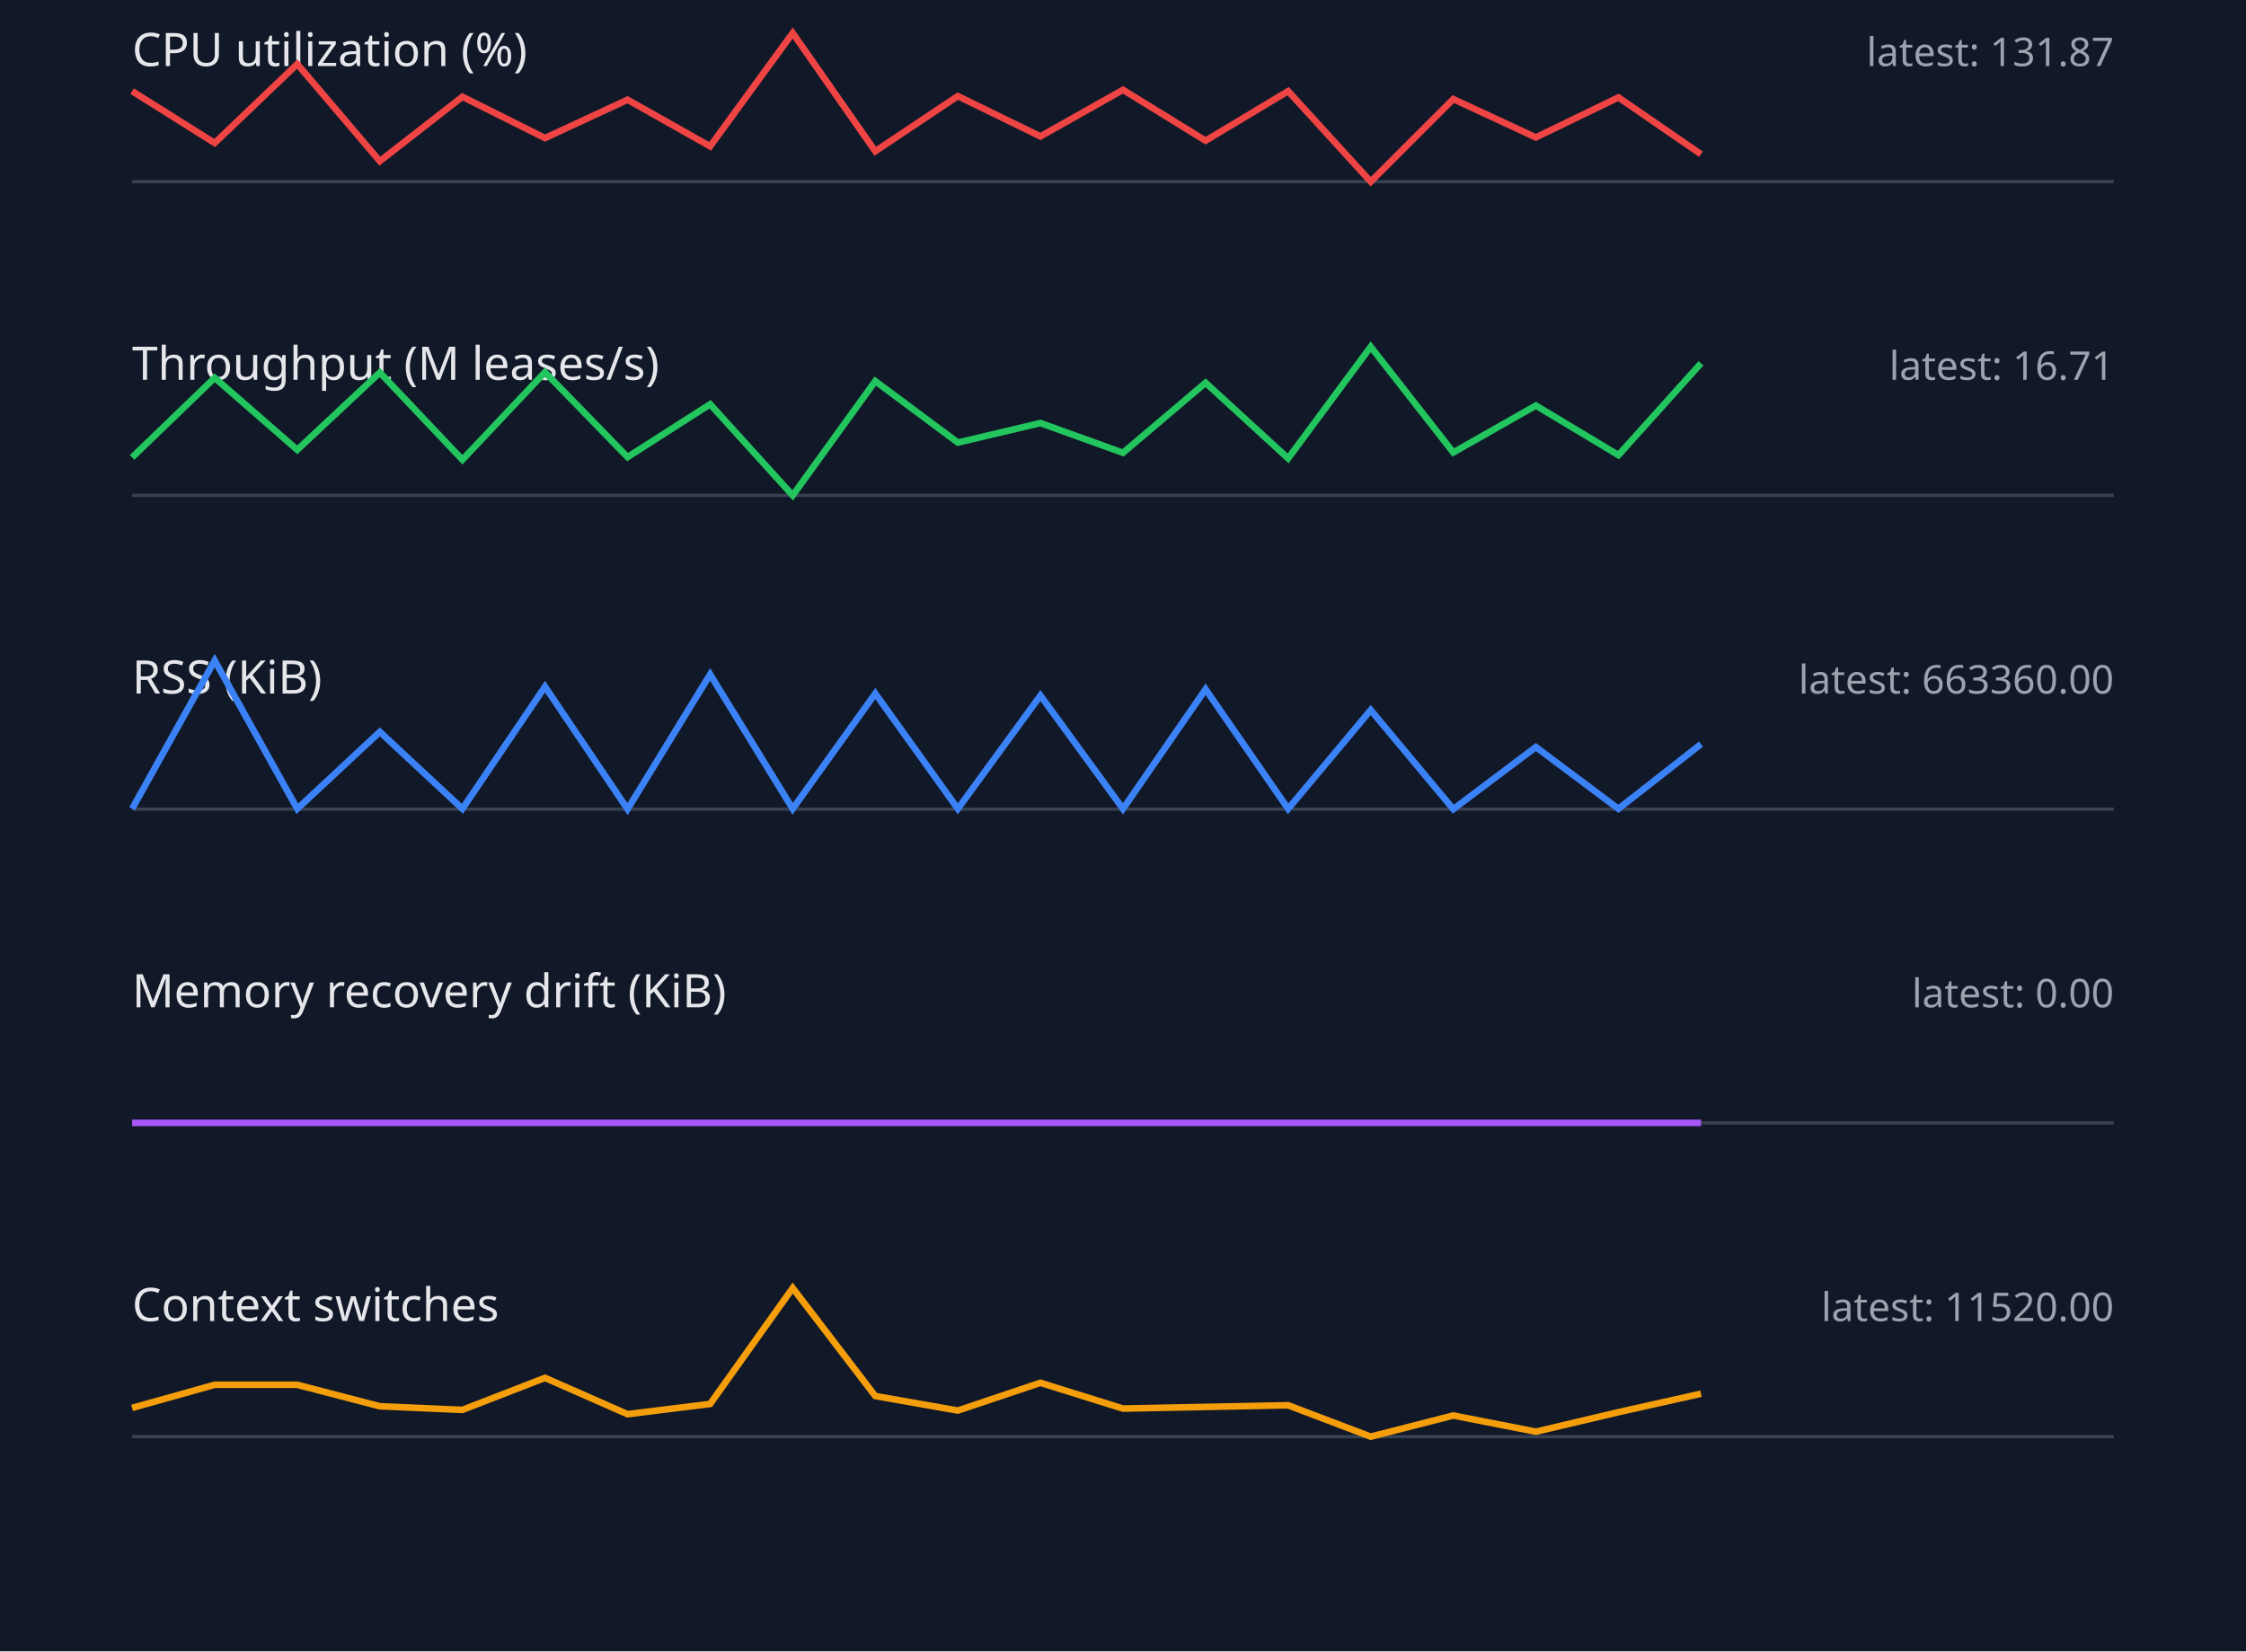
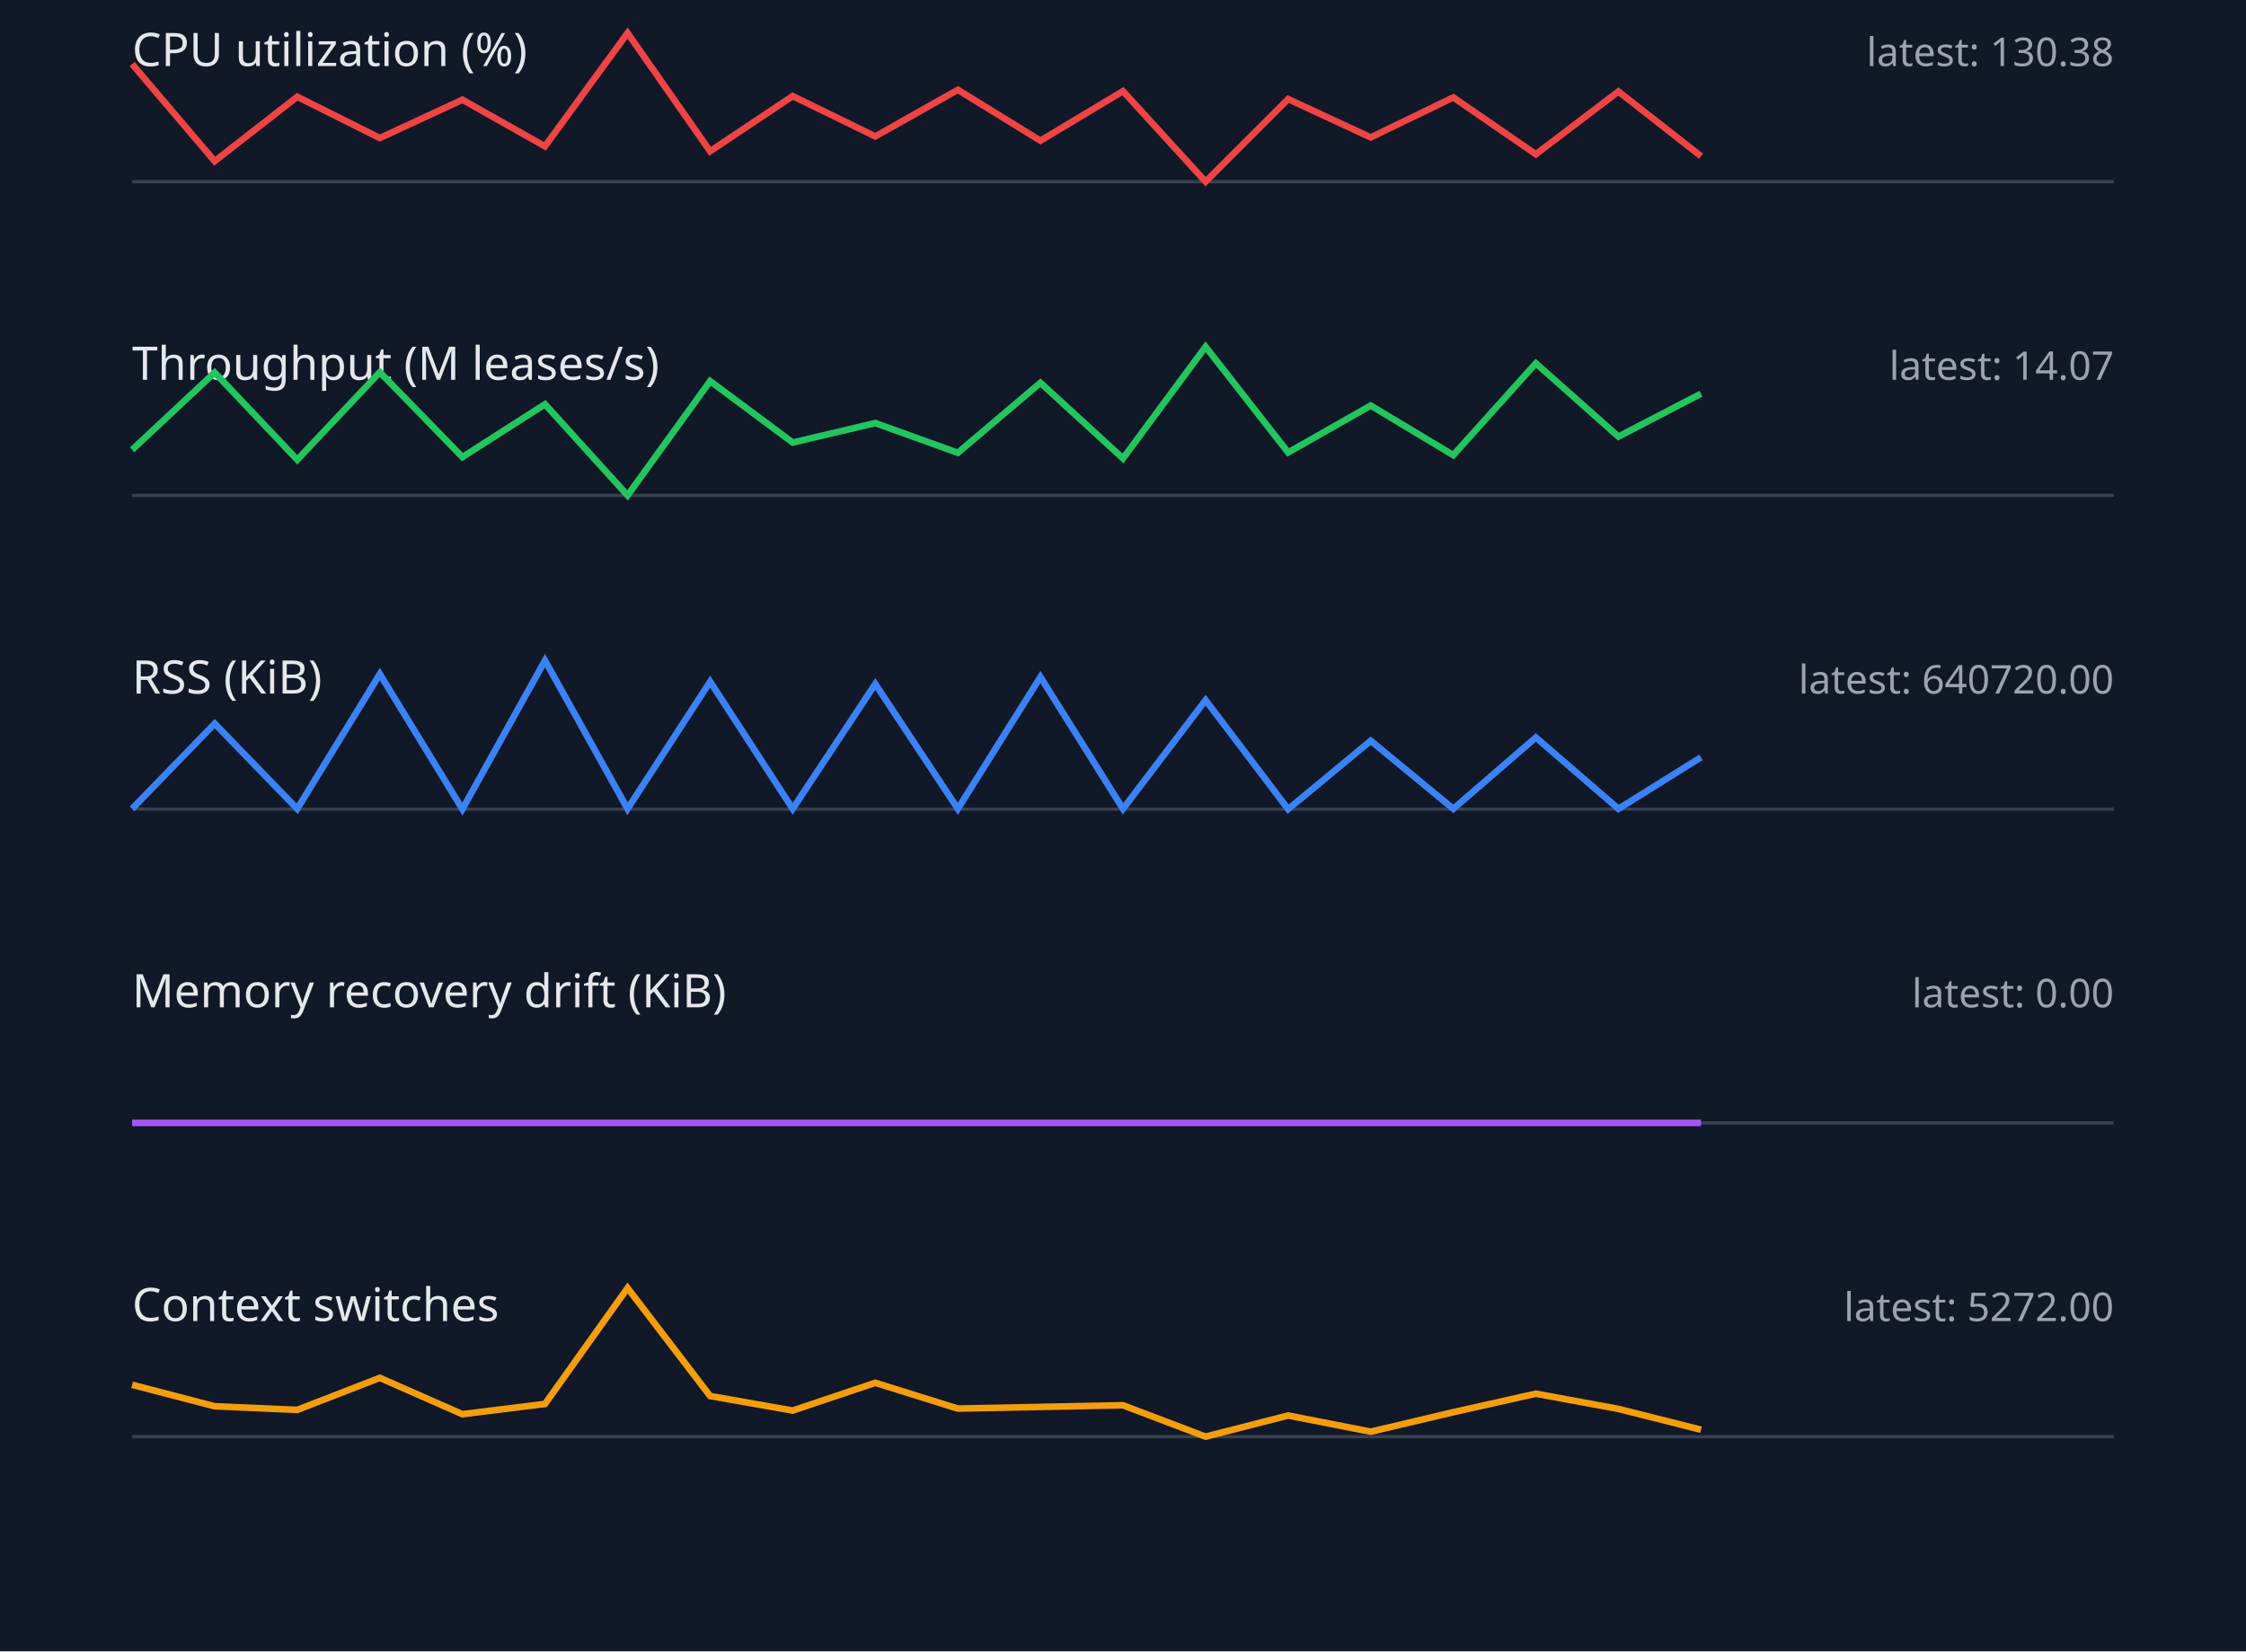
<svg xmlns="http://www.w3.org/2000/svg" width="680" height="500" viewBox="0 0 680 500">
  <style>.label{font:14px sans-serif;fill:#e5e7eb}.value{font:12px sans-serif;fill:#9ca3af}.axis{stroke:#374151}.series{fill:none;stroke-width:2}</style>
  <rect width="100%" height="100%" fill="#111827" />
  <text x="40" y="20" class="label">CPU utilization (%)</text>
-   <text x="640" y="20" text-anchor="end" class="value">latest: 131.87</text>
+   <text x="640" y="20" text-anchor="end" class="value">latest: 130.38</text>
  <line x1="40" y1="55" x2="640" y2="55" class="axis" />
-   <polyline points="40,27.6 65,43.3 90,19.4 115,48.8 140,29.3 165,41.8 190,30.2 215,44.3 240,10.0 265,45.8 290,29.1 315,41.3 340,27.2 365,42.6 390,27.6 415,55.0 440,30.0 465,41.6 490,29.5 515,46.7" stroke="#ef4444" class="series" />
+   <polyline points="40,19.4 65,48.8 90,29.3 115,41.8 140,30.2 165,44.3 190,10.0 215,45.8 240,29.1 265,41.3 290,27.2 315,42.6 340,27.6 365,55.0 390,30.0 415,41.6 440,29.5 465,46.7 490,27.7 515,47.3" stroke="#ef4444" class="series" />
  <text x="40" y="115" class="label">Throughput (M leases/s)</text>
-   <text x="640" y="115" text-anchor="end" class="value">latest: 16.71</text>
+   <text x="640" y="115" text-anchor="end" class="value">latest: 14.07</text>
  <line x1="40" y1="150" x2="640" y2="150" class="axis" />
-   <polyline points="40,138.5 65,114.4 90,136.2 115,112.8 140,139.2 165,112.7 190,138.4 215,122.4 240,150.0 265,115.4 290,134.0 315,128.1 340,137.1 365,115.9 390,138.8 415,105.0 440,137.0 465,122.8 490,137.8 515,110.0" stroke="#22c55e" class="series" />
+   <polyline points="40,136.2 65,112.8 90,139.2 115,112.7 140,138.4 165,122.4 190,150.0 215,115.4 240,134.0 265,128.1 290,137.1 315,115.9 340,138.8 365,105.0 390,137.0 415,122.8 440,137.8 465,110.0 490,132.2 515,119.2" stroke="#22c55e" class="series" />
  <text x="40" y="210" class="label">RSS (KiB)</text>
-   <text x="640" y="210" text-anchor="end" class="value">latest: 663360.00</text>
+   <text x="640" y="210" text-anchor="end" class="value">latest: 640720.00</text>
  <line x1="40" y1="245" x2="640" y2="245" class="axis" />
-   <polyline points="40,244.9 65,200.0 90,244.9 115,221.6 140,244.9 165,207.9 190,245.0 215,204.2 240,244.9 265,210.0 290,244.9 315,210.6 340,244.9 365,208.7 390,244.9 415,215.0 440,245.0 465,226.2 490,244.9 515,225.3" stroke="#3b82f6" class="series" />
+   <polyline points="40,244.9 65,219.1 90,244.9 115,204.1 140,245.0 165,200.0 190,244.9 215,206.4 240,244.9 265,207.1 290,244.9 315,205.0 340,244.9 365,212.0 390,245.0 415,224.3 440,244.9 465,223.3 490,244.9 515,229.3" stroke="#3b82f6" class="series" />
  <text x="40" y="305" class="label">Memory recovery drift (KiB)</text>
  <text x="640" y="305" text-anchor="end" class="value">latest: 0.00</text>
  <line x1="40" y1="340" x2="640" y2="340" class="axis" />
  <polyline points="40,340.0 65,340.0 90,340.0 115,340.0 140,340.0 165,340.0 190,340.0 215,340.0 240,340.0 265,340.0 290,340.0 315,340.0 340,340.0 365,340.0 390,340.0 415,340.0 440,340.0 465,340.0 490,340.0 515,340.0" stroke="#a855f7" class="series" />
  <text x="40" y="400" class="label">Context switches</text>
-   <text x="640" y="400" text-anchor="end" class="value">latest: 11520.00</text>
+   <text x="640" y="400" text-anchor="end" class="value">latest: 5272.00</text>
  <line x1="40" y1="435" x2="640" y2="435" class="axis" />
-   <polyline points="40,426.3 65,419.3 90,419.3 115,425.8 140,426.9 165,417.2 190,428.2 215,425.1 240,390.0 265,422.7 290,427.1 315,418.7 340,426.5 365,426.0 390,425.5 415,435.0 440,428.6 465,433.5 490,427.6 515,422.0" stroke="#f59e0b" class="series" />
+   <polyline points="40,419.3 65,425.8 90,426.9 115,417.2 140,428.2 165,425.1 190,390.0 215,422.7 240,427.1 265,418.7 290,426.5 315,426.0 340,425.5 365,435.0 390,428.6 415,433.5 440,427.6 465,422.0 490,426.6 515,432.9" stroke="#f59e0b" class="series" />
</svg>
